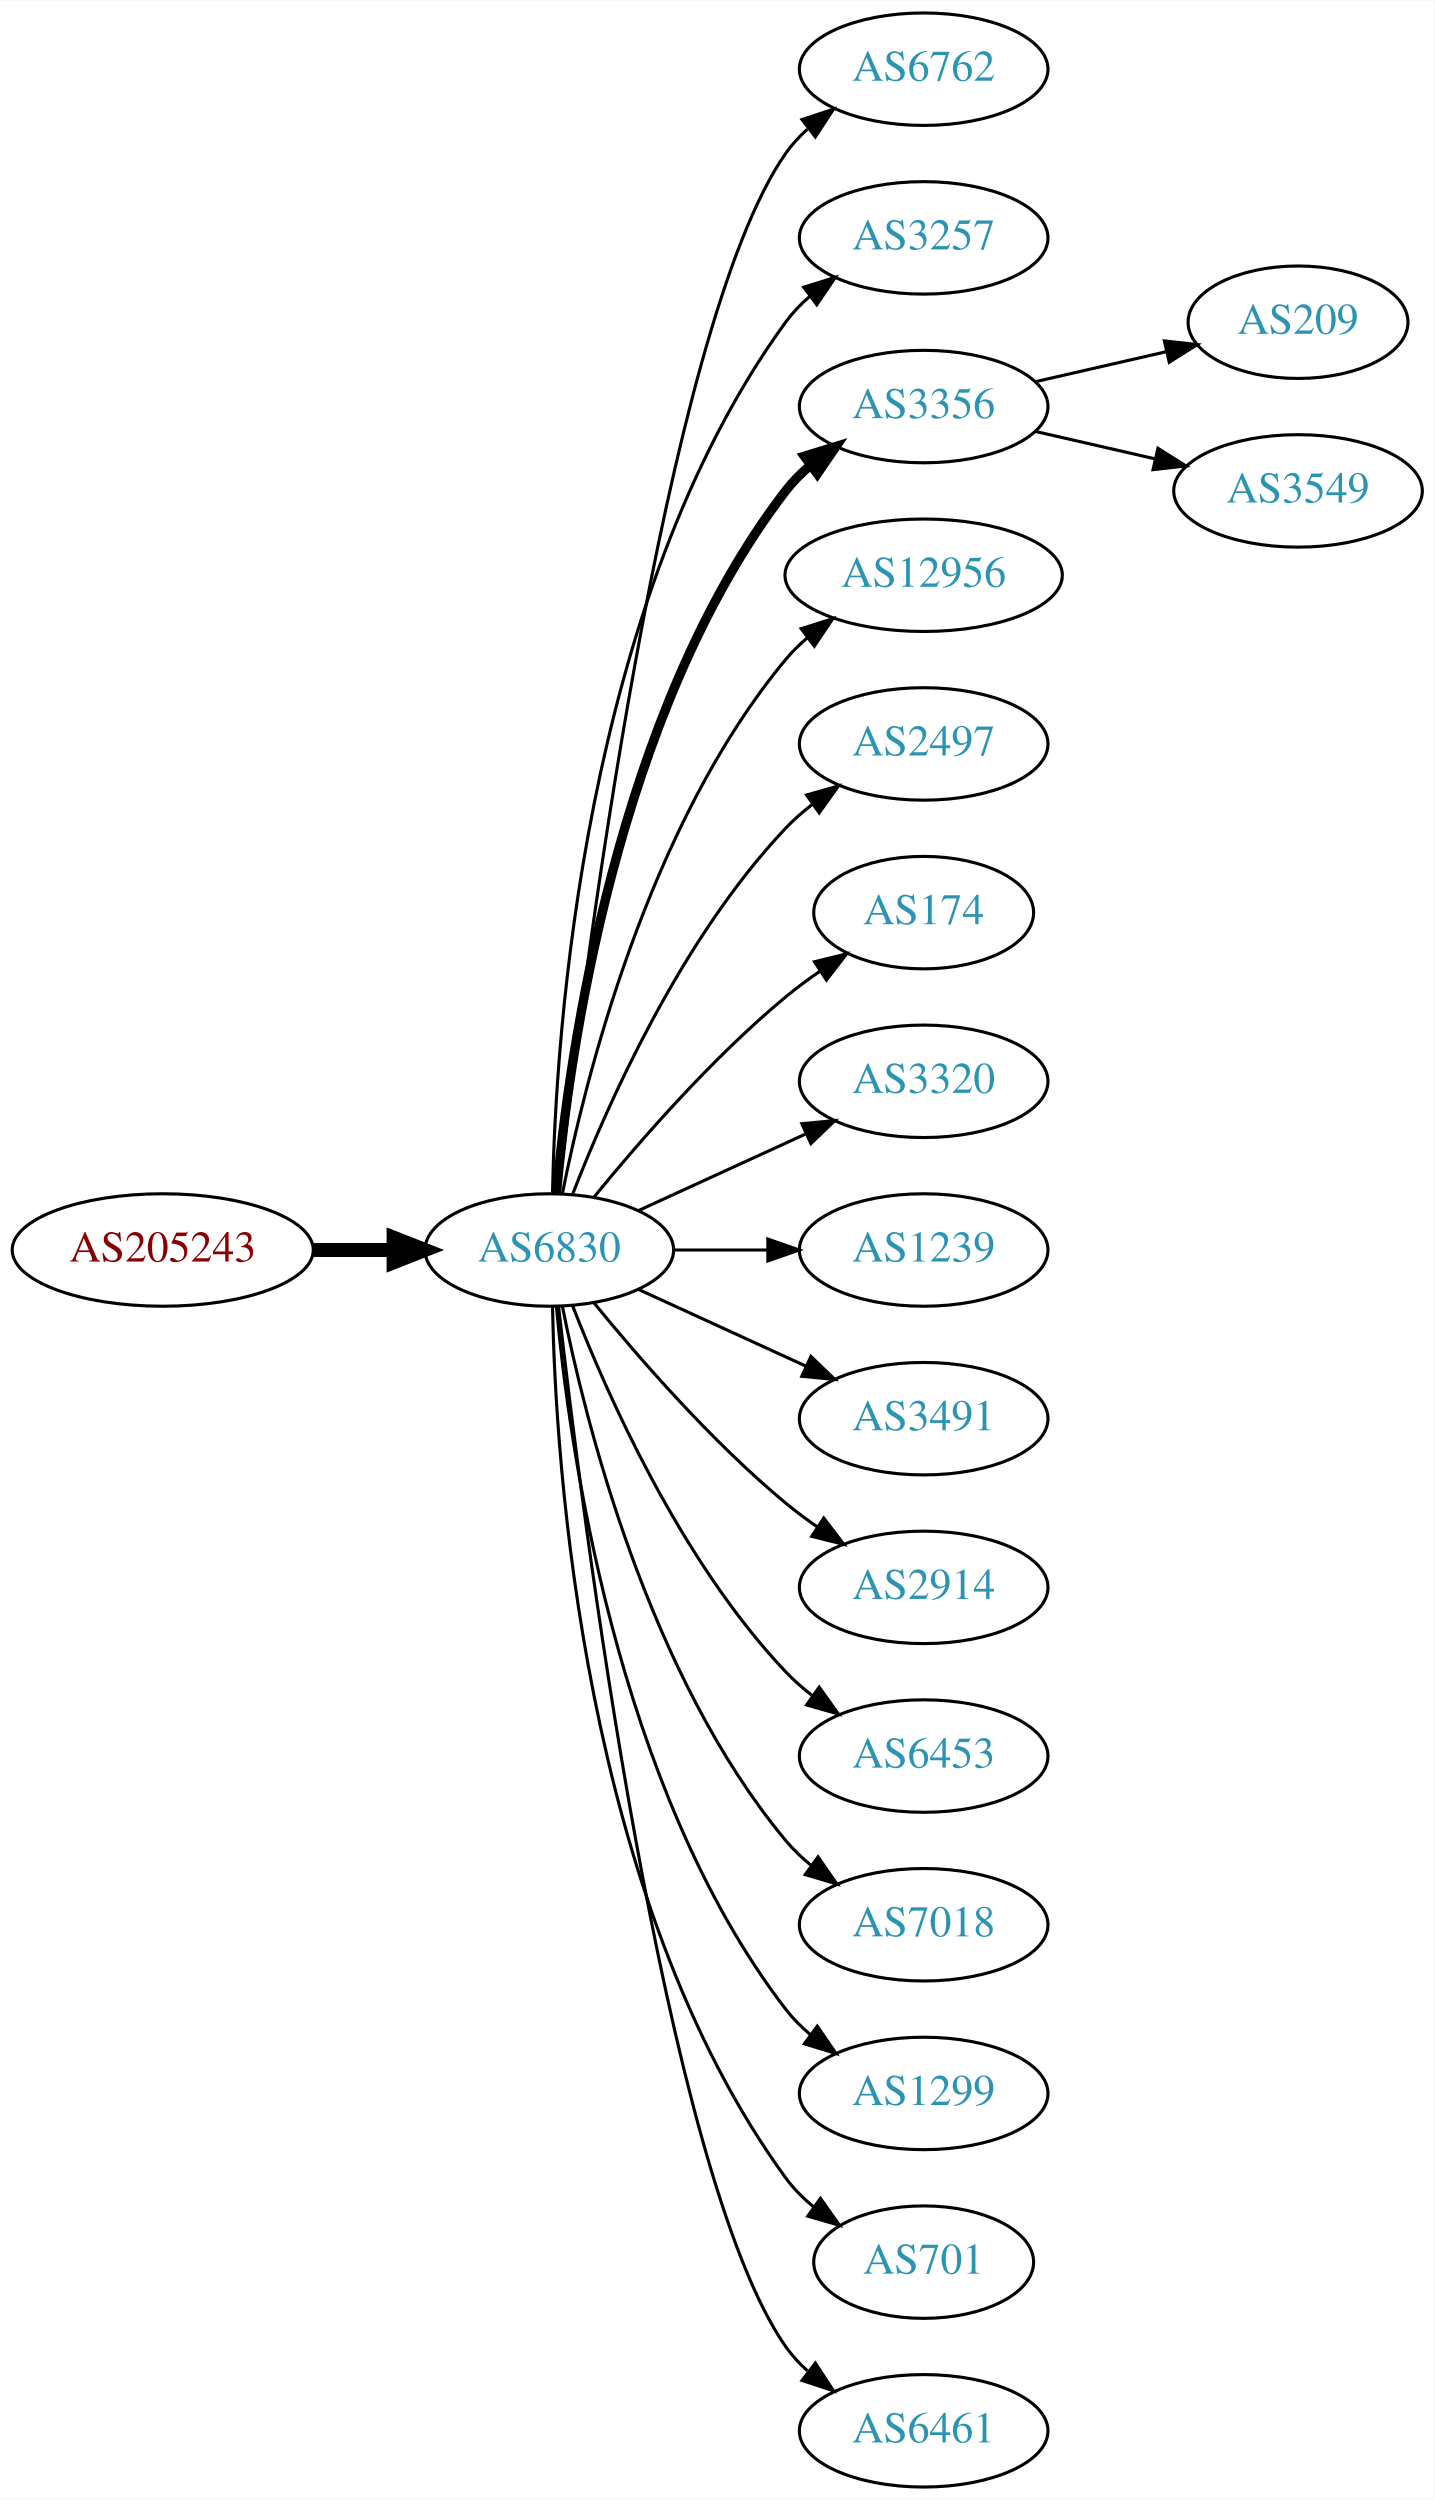
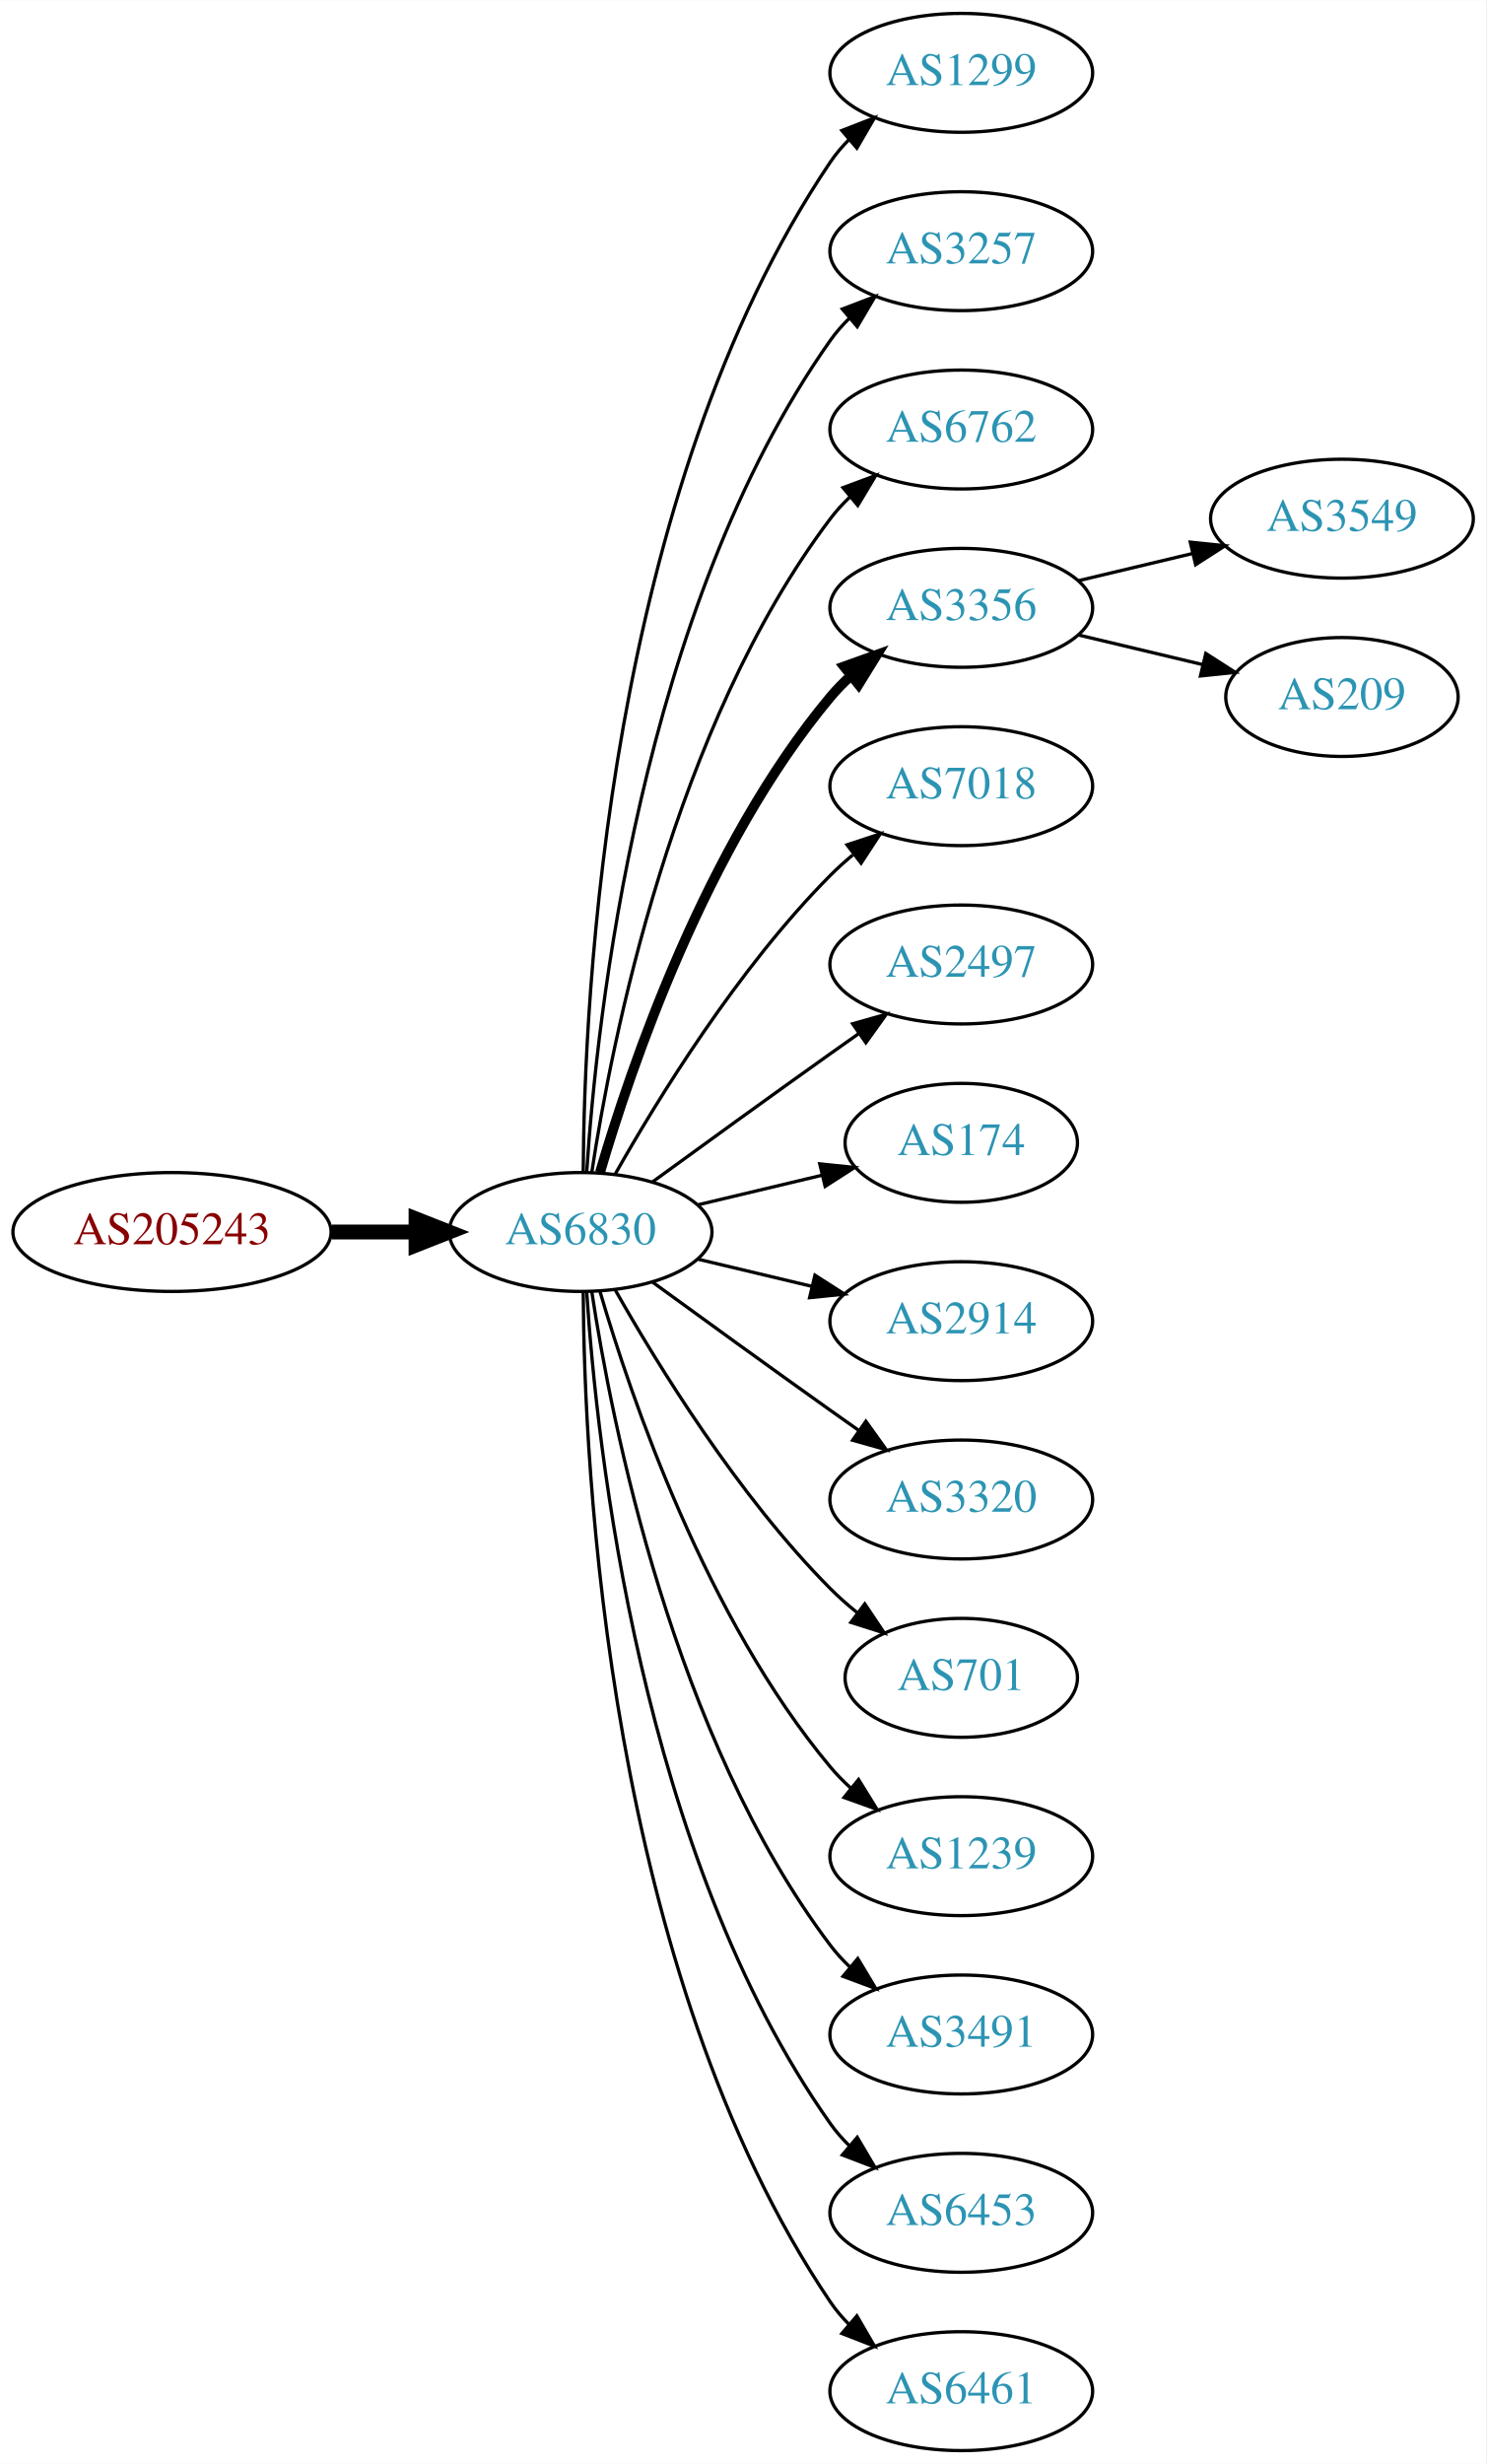
- <svg xmlns="http://www.w3.org/2000/svg" xmlns:xlink="http://www.w3.org/1999/xlink" width="459pt" height="800pt" viewBox="0.00 0.00 459.17 800.00">
-   <g id="graph0" class="graph" transform="scale(1 1) rotate(0) translate(4 796)">
-     <polygon fill="white" stroke="none" points="-4,4 -4,-796 455.17,-796 455.17,4 -4,4" />
+ <svg xmlns="http://www.w3.org/2000/svg" xmlns:xlink="http://www.w3.org/1999/xlink" width="450pt" height="746pt" viewBox="0.00 0.00 450.07 746.00">
+   <g id="graph0" class="graph" transform="scale(1 1) rotate(0) translate(4 742)">
+     <polygon fill="white" stroke="none" points="-4,4 -4,-742 446.07,-742 446.07,4 -4,4" />
    <g id="node1" class="node">
      <g id="a_node1">
        <a xlink:href="/asn/205243" xlink:title="AS205243 ~ CloudNow GmbH [AT]">
-           <ellipse fill="#ffffff" stroke="black" cx="48.096" cy="-396" rx="48.192" ry="18" />
-           <text text-anchor="middle" x="48.096" y="-392.3" font-family="Times,serif" font-size="14.00" fill="#880000">AS205243</text>
+           <ellipse fill="#ffffff" stroke="black" cx="48.096" cy="-369" rx="48.192" ry="18" />
+           <text text-anchor="middle" x="48.096" y="-365.3" font-family="Times,serif" font-size="14.00" fill="#880000">AS205243</text>
        </a>
      </g>
    </g>
    <g id="node2" class="node">
      <g id="a_node2">
        <a xlink:href="/asn/6830" xlink:title="AS6830 ~ LGI-UPC [AT]">
-           <ellipse fill="#ffffff" stroke="black" cx="171.838" cy="-396" rx="39.794" ry="18" />
-           <text text-anchor="middle" x="171.838" y="-392.3" font-family="Times,serif" font-size="14.00" fill="#2c94b3">AS6830</text>
+           <ellipse fill="#ffffff" stroke="black" cx="171.838" cy="-369" rx="39.794" ry="18" />
+           <text text-anchor="middle" x="171.838" y="-365.3" font-family="Times,serif" font-size="14.00" fill="#2c94b3">AS6830</text>
        </a>
      </g>
    </g>
    <g id="edge1" class="edge">
-       <path fill="none" stroke="black" stroke-width="4.5" d="M96.513,-396C104.867,-396 113.577,-396 121.969,-396" />
-       <polygon fill="black" stroke="black" stroke-width="4.5" points="122.004,-399.938 132.004,-396 122.004,-392.063 122.004,-399.938" />
+       <path fill="none" stroke="black" stroke-width="4.5" d="M96.513,-369C104.867,-369 113.577,-369 121.969,-369" />
+       <polygon fill="black" stroke="black" stroke-width="4.5" points="122.004,-372.938 132.004,-369 122.004,-365.063 122.004,-372.938" />
    </g>
    <g id="node3" class="node">
      <g id="a_node3">
-         <a xlink:href="/asn/6762" xlink:title="AS6762 ~ TELECOM ITALIA SPARKLE S.p.A. [IT]">
-           <ellipse fill="#ffffff" stroke="black" cx="291.681" cy="-774" rx="39.794" ry="18" />
-           <text text-anchor="middle" x="291.681" y="-770.3" font-family="Times,serif" font-size="14.00" fill="#2c94b3">AS6762</text>
+         <a xlink:href="/asn/1299" xlink:title="AS1299 ~ Telia Carrier [EU]">
+           <ellipse fill="#ffffff" stroke="black" cx="287.131" cy="-720" rx="39.794" ry="18" />
+           <text text-anchor="middle" x="287.131" y="-716.3" font-family="Times,serif" font-size="14.00" fill="#2c94b3">AS1299</text>
        </a>
      </g>
    </g>
    <g id="edge2" class="edge">
-       <path fill="none" stroke="black" d="M174.808,-414.101C182.036,-477.928 208.714,-691.628 247.484,-747 249.463,-749.825 251.841,-752.416 254.451,-754.779" />
-       <polygon fill="black" stroke="black" points="252.744,-757.881 262.81,-761.188 257.003,-752.326 252.744,-757.881" />
+       <path fill="none" stroke="black" d="M172.635,-387.265C172.915,-439.599 179.831,-592.764 247.484,-693 249.116,-695.417 251.041,-697.684 253.148,-699.796" />
+       <polygon fill="black" stroke="black" points="250.966,-702.536 260.842,-706.373 255.515,-697.215 250.966,-702.536" />
    </g>
    <g id="node4" class="node">
      <g id="a_node4">
        <a xlink:href="/asn/3257" xlink:title="AS3257 ~ GTT [DE]">
-           <ellipse fill="#ffffff" stroke="black" cx="291.681" cy="-720" rx="39.794" ry="18" />
-           <text text-anchor="middle" x="291.681" y="-716.3" font-family="Times,serif" font-size="14.00" fill="#2c94b3">AS3257</text>
+           <ellipse fill="#ffffff" stroke="black" cx="287.131" cy="-666" rx="39.794" ry="18" />
+           <text text-anchor="middle" x="287.131" y="-662.3" font-family="Times,serif" font-size="14.00" fill="#2c94b3">AS3257</text>
        </a>
      </g>
    </g>
    <g id="edge3" class="edge">
-       <path fill="none" stroke="black" d="M172.87,-414.337C173.843,-464.079 182.562,-603.806 247.484,-693 249.696,-696.039 252.364,-698.813 255.276,-701.326" />
-       <polygon fill="black" stroke="black" points="253.294,-704.214 263.407,-707.373 257.471,-698.597 253.294,-704.214" />
+       <path fill="none" stroke="black" d="M173.693,-387.185C176.687,-433.425 189.933,-557.589 247.484,-639 249.168,-641.381 251.131,-643.622 253.263,-645.716" />
+       <polygon fill="black" stroke="black" points="251.109,-648.478 261.006,-652.259 255.627,-643.132 251.109,-648.478" />
    </g>
    <g id="node5" class="node">
      <g id="a_node5">
-         <a xlink:href="/asn/3356" xlink:title="AS3356 ~ Level 3 Parent, LLC [US]">
-           <ellipse fill="#ffffff" stroke="black" cx="291.681" cy="-666" rx="39.794" ry="18" />
-           <text text-anchor="middle" x="291.681" y="-662.3" font-family="Times,serif" font-size="14.00" fill="#2c94b3">AS3356</text>
+         <a xlink:href="/asn/6762" xlink:title="AS6762 ~ TELECOM ITALIA SPARKLE S.p.A. [IT]">
+           <ellipse fill="#ffffff" stroke="black" cx="287.131" cy="-612" rx="39.794" ry="18" />
+           <text text-anchor="middle" x="287.131" y="-608.3" font-family="Times,serif" font-size="14.00" fill="#2c94b3">AS6762</text>
        </a>
      </g>
    </g>
    <g id="edge4" class="edge">
-       <path fill="none" stroke="black" stroke-width="3" d="M174.122,-414.117C178.02,-457.332 193.037,-568.131 247.484,-639 249.774,-641.981 252.494,-644.716 255.439,-647.205" />
-       <polygon fill="black" stroke="black" stroke-width="3" points="253.485,-650.113 263.615,-653.218 257.633,-644.473 253.485,-650.113" />
+       <path fill="none" stroke="black" d="M175.215,-386.986C181.188,-426.422 199.899,-521.995 247.484,-585 249.242,-587.327 251.258,-589.529 253.428,-591.596" />
+       <polygon fill="black" stroke="black" points="251.313,-594.389 261.241,-598.088 255.787,-589.005 251.313,-594.389" />
    </g>
    <g id="node6" class="node">
      <g id="a_node6">
-         <a xlink:href="/asn/12956" xlink:title="AS12956 ~ TELXIUS [ES]">
-           <ellipse fill="#ffffff" stroke="black" cx="291.681" cy="-612" rx="44.393" ry="18" />
-           <text text-anchor="middle" x="291.681" y="-608.3" font-family="Times,serif" font-size="14.00" fill="#2c94b3">AS12956</text>
+         <a xlink:href="/asn/3356" xlink:title="AS3356 ~ Level 3 Parent, LLC [US]">
+           <ellipse fill="#ffffff" stroke="black" cx="287.131" cy="-558" rx="39.794" ry="18" />
+           <text text-anchor="middle" x="287.131" y="-554.3" font-family="Times,serif" font-size="14.00" fill="#2c94b3">AS3356</text>
        </a>
      </g>
    </g>
    <g id="edge5" class="edge">
-       <path fill="none" stroke="black" d="M176.037,-414.073C183.2,-450.141 203.474,-532.125 247.484,-585 249.578,-587.515 251.968,-589.867 254.526,-592.051" />
-       <polygon fill="black" stroke="black" points="252.475,-594.887 262.574,-598.091 256.677,-589.289 252.475,-594.887" />
+       <path fill="none" stroke="black" stroke-width="3" d="M177.712,-387.002C187.026,-418.844 209.843,-485.981 247.484,-531 249.355,-533.237 251.453,-535.374 253.679,-537.396" />
+       <polygon fill="black" stroke="black" stroke-width="3" points="251.623,-540.234 261.598,-543.804 256.026,-534.793 251.623,-540.234" />
    </g>
    <g id="node7" class="node">
      <g id="a_node7">
-         <a xlink:href="/asn/2497" xlink:title="AS2497 ~ Internet Initiative Japan Inc. [JP]">
-           <ellipse fill="#ffffff" stroke="black" cx="291.681" cy="-558" rx="39.794" ry="18" />
-           <text text-anchor="middle" x="291.681" y="-554.3" font-family="Times,serif" font-size="14.00" fill="#2c94b3">AS2497</text>
+         <a xlink:href="/asn/7018" xlink:title="AS7018 ~ AT&amp;T Services, Inc. [US]">
+           <ellipse fill="#ffffff" stroke="black" cx="287.131" cy="-504" rx="39.794" ry="18" />
+           <text text-anchor="middle" x="287.131" y="-500.3" font-family="Times,serif" font-size="14.00" fill="#2c94b3">AS7018</text>
        </a>
      </g>
    </g>
    <g id="edge6" class="edge">
-       <path fill="none" stroke="black" d="M179.361,-413.994C190.112,-441.728 213.769,-495.429 247.484,-531 250.07,-533.728 252.988,-536.294 256.056,-538.677" />
-       <polygon fill="black" stroke="black" points="254.21,-541.658 264.404,-544.543 258.234,-535.93 254.21,-541.658" />
+       <path fill="none" stroke="black" d="M182.298,-386.49C195.08,-409.096 219.512,-448.886 247.484,-477 249.595,-479.121 251.891,-481.188 254.277,-483.171" />
+       <polygon fill="black" stroke="black" points="252.529,-486.242 262.592,-489.556 256.792,-480.69 252.529,-486.242" />
    </g>
    <g id="node8" class="node">
      <g id="a_node8">
-         <a xlink:href="/asn/174" xlink:title="AS174 ~ Cogent Communications [US]">
-           <ellipse fill="#ffffff" stroke="black" cx="291.681" cy="-504" rx="35.194" ry="18" />
-           <text text-anchor="middle" x="291.681" y="-500.3" font-family="Times,serif" font-size="14.00" fill="#2c94b3">AS174</text>
+         <a xlink:href="/asn/2497" xlink:title="AS2497 ~ Internet Initiative Japan Inc. [JP]">
+           <ellipse fill="#ffffff" stroke="black" cx="287.131" cy="-450" rx="39.794" ry="18" />
+           <text text-anchor="middle" x="287.131" y="-446.3" font-family="Times,serif" font-size="14.00" fill="#2c94b3">AS2497</text>
        </a>
      </g>
    </g>
    <g id="edge7" class="edge">
-       <path fill="none" stroke="black" d="M186.257,-413.065C200.372,-430.375 223.786,-457.345 247.484,-477 250.948,-479.872 254.74,-482.669 258.595,-485.308" />
-       <polygon fill="black" stroke="black" points="256.737,-488.275 267.027,-490.797 260.556,-482.408 256.737,-488.275" />
+       <path fill="none" stroke="black" d="M193.686,-384.222C208.62,-395.091 229.234,-410.025 247.484,-423 250.305,-425.005 253.248,-427.085 256.196,-429.159" />
+       <polygon fill="black" stroke="black" points="254.223,-432.05 264.421,-434.926 258.242,-426.319 254.223,-432.05" />
    </g>
    <g id="node9" class="node">
      <g id="a_node9">
-         <a xlink:href="/asn/3320" xlink:title="AS3320 ~ DTAG [DE]">
-           <ellipse fill="#ffffff" stroke="black" cx="291.681" cy="-450" rx="39.794" ry="18" />
-           <text text-anchor="middle" x="291.681" y="-446.3" font-family="Times,serif" font-size="14.00" fill="#2c94b3">AS3320</text>
+         <a xlink:href="/asn/174" xlink:title="AS174 ~ Cogent Communications [US]">
+           <ellipse fill="#ffffff" stroke="black" cx="287.131" cy="-396" rx="35.194" ry="18" />
+           <text text-anchor="middle" x="287.131" y="-392.3" font-family="Times,serif" font-size="14.00" fill="#2c94b3">AS174</text>
        </a>
      </g>
    </g>
    <g id="edge8" class="edge">
-       <path fill="none" stroke="black" d="M200.467,-408.661C216.424,-415.973 236.694,-425.261 253.977,-433.181" />
-       <polygon fill="black" stroke="black" points="252.676,-436.435 263.225,-437.419 255.592,-430.071 252.676,-436.435" />
+       <path fill="none" stroke="black" d="M207.445,-377.248C219.24,-380.058 232.544,-383.229 244.812,-386.153" />
+       <polygon fill="black" stroke="black" points="244.278,-389.624 254.817,-388.537 245.901,-382.814 244.278,-389.624" />
    </g>
    <g id="node10" class="node">
      <g id="a_node10">
-         <a xlink:href="/asn/1239" xlink:title="AS1239 ~ Sprint [US]">
-           <ellipse fill="#ffffff" stroke="black" cx="291.681" cy="-396" rx="39.794" ry="18" />
-           <text text-anchor="middle" x="291.681" y="-392.3" font-family="Times,serif" font-size="14.00" fill="#2c94b3">AS1239</text>
+         <a xlink:href="/asn/2914" xlink:title="AS2914 ~ NTT America, Inc. [US]">
+           <ellipse fill="#ffffff" stroke="black" cx="287.131" cy="-342" rx="39.794" ry="18" />
+           <text text-anchor="middle" x="287.131" y="-338.3" font-family="Times,serif" font-size="14.00" fill="#2c94b3">AS2914</text>
        </a>
      </g>
    </g>
    <g id="edge9" class="edge">
-       <path fill="none" stroke="black" d="M211.751,-396C221.304,-396 231.654,-396 241.616,-396" />
-       <polygon fill="black" stroke="black" points="241.809,-399.5 251.809,-396 241.809,-392.5 241.809,-399.5" />
+       <path fill="none" stroke="black" d="M207.445,-360.752C218.316,-358.162 230.471,-355.265 241.913,-352.538" />
+       <polygon fill="black" stroke="black" points="242.819,-355.92 251.736,-350.197 241.197,-349.111 242.819,-355.92" />
    </g>
    <g id="node11" class="node">
      <g id="a_node11">
-         <a xlink:href="/asn/3491" xlink:title="AS3491 ~ PCCW Global, Inc. [US]">
-           <ellipse fill="#ffffff" stroke="black" cx="291.681" cy="-342" rx="39.794" ry="18" />
-           <text text-anchor="middle" x="291.681" y="-338.3" font-family="Times,serif" font-size="14.00" fill="#2c94b3">AS3491</text>
+         <a xlink:href="/asn/3320" xlink:title="AS3320 ~ DTAG [DE]">
+           <ellipse fill="#ffffff" stroke="black" cx="287.131" cy="-288" rx="39.794" ry="18" />
+           <text text-anchor="middle" x="287.131" y="-284.3" font-family="Times,serif" font-size="14.00" fill="#2c94b3">AS3320</text>
        </a>
      </g>
    </g>
    <g id="edge10" class="edge">
-       <path fill="none" stroke="black" d="M200.467,-383.339C216.424,-376.027 236.694,-366.739 253.977,-358.819" />
-       <polygon fill="black" stroke="black" points="255.592,-361.929 263.225,-354.581 252.676,-355.565 255.592,-361.929" />
+       <path fill="none" stroke="black" d="M193.686,-353.778C208.62,-342.909 229.234,-327.975 247.484,-315 250.305,-312.995 253.248,-310.915 256.196,-308.841" />
+       <polygon fill="black" stroke="black" points="258.242,-311.681 264.421,-303.074 254.223,-305.95 258.242,-311.681" />
    </g>
    <g id="node12" class="node">
      <g id="a_node12">
-         <a xlink:href="/asn/2914" xlink:title="AS2914 ~ NTT America, Inc. [US]">
-           <ellipse fill="#ffffff" stroke="black" cx="291.681" cy="-288" rx="39.794" ry="18" />
-           <text text-anchor="middle" x="291.681" y="-284.3" font-family="Times,serif" font-size="14.00" fill="#2c94b3">AS2914</text>
+         <a xlink:href="/asn/701" xlink:title="AS701 ~ UUNET [US]">
+           <ellipse fill="#ffffff" stroke="black" cx="287.131" cy="-234" rx="35.194" ry="18" />
+           <text text-anchor="middle" x="287.131" y="-230.3" font-family="Times,serif" font-size="14.00" fill="#2c94b3">AS701</text>
        </a>
      </g>
    </g>
    <g id="edge11" class="edge">
-       <path fill="none" stroke="black" d="M186.257,-378.935C200.372,-361.625 223.786,-334.655 247.484,-315 250.701,-312.332 254.201,-309.73 257.772,-307.259" />
-       <polygon fill="black" stroke="black" points="259.695,-310.183 266.128,-301.764 255.85,-304.334 259.695,-310.183" />
+       <path fill="none" stroke="black" d="M182.298,-351.51C195.08,-328.904 219.512,-289.114 247.484,-261 249.985,-258.487 252.745,-256.051 255.606,-253.739" />
+       <polygon fill="black" stroke="black" points="257.907,-256.389 263.804,-247.587 253.705,-250.79 257.907,-256.389" />
    </g>
    <g id="node13" class="node">
      <g id="a_node13">
-         <a xlink:href="/asn/6453" xlink:title="AS6453 ~ TATA COMMUNICATIONS (AMERICA) INC [US]">
-           <ellipse fill="#ffffff" stroke="black" cx="291.681" cy="-234" rx="39.794" ry="18" />
-           <text text-anchor="middle" x="291.681" y="-230.3" font-family="Times,serif" font-size="14.00" fill="#2c94b3">AS6453</text>
+         <a xlink:href="/asn/1239" xlink:title="AS1239 ~ Sprint [US]">
+           <ellipse fill="#ffffff" stroke="black" cx="287.131" cy="-180" rx="39.794" ry="18" />
+           <text text-anchor="middle" x="287.131" y="-176.3" font-family="Times,serif" font-size="14.00" fill="#2c94b3">AS1239</text>
        </a>
      </g>
    </g>
    <g id="edge12" class="edge">
-       <path fill="none" stroke="black" d="M179.361,-378.006C190.112,-350.272 213.769,-296.571 247.484,-261 250.07,-258.272 252.988,-255.706 256.056,-253.323" />
-       <polygon fill="black" stroke="black" points="258.234,-256.07 264.404,-247.457 254.21,-250.342 258.234,-256.07" />
+       <path fill="none" stroke="black" d="M177.712,-350.998C187.026,-319.156 209.843,-252.019 247.484,-207 249.355,-204.763 251.453,-202.626 253.679,-200.604" />
+       <polygon fill="black" stroke="black" points="256.026,-203.207 261.598,-194.196 251.623,-197.766 256.026,-203.207" />
    </g>
    <g id="node14" class="node">
      <g id="a_node14">
-         <a xlink:href="/asn/7018" xlink:title="AS7018 ~ AT&amp;T Services, Inc. [US]">
-           <ellipse fill="#ffffff" stroke="black" cx="291.681" cy="-180" rx="39.794" ry="18" />
-           <text text-anchor="middle" x="291.681" y="-176.3" font-family="Times,serif" font-size="14.00" fill="#2c94b3">AS7018</text>
+         <a xlink:href="/asn/3491" xlink:title="AS3491 ~ PCCW Global, Inc. [US]">
+           <ellipse fill="#ffffff" stroke="black" cx="287.131" cy="-126" rx="39.794" ry="18" />
+           <text text-anchor="middle" x="287.131" y="-122.3" font-family="Times,serif" font-size="14.00" fill="#2c94b3">AS3491</text>
        </a>
      </g>
    </g>
    <g id="edge13" class="edge">
-       <path fill="none" stroke="black" d="M176.037,-377.927C183.2,-341.859 203.474,-259.875 247.484,-207 249.889,-204.111 252.686,-201.437 255.678,-198.987" />
-       <polygon fill="black" stroke="black" points="257.868,-201.723 263.921,-193.027 253.766,-196.05 257.868,-201.723" />
+       <path fill="none" stroke="black" d="M175.215,-351.014C181.188,-311.578 199.899,-216.005 247.484,-153 249.242,-150.673 251.258,-148.471 253.428,-146.404" />
+       <polygon fill="black" stroke="black" points="255.787,-148.995 261.241,-139.912 251.313,-143.611 255.787,-148.995" />
    </g>
    <g id="node15" class="node">
      <g id="a_node15">
-         <a xlink:href="/asn/1299" xlink:title="AS1299 ~ Telia Carrier [EU]">
-           <ellipse fill="#ffffff" stroke="black" cx="291.681" cy="-126" rx="39.794" ry="18" />
-           <text text-anchor="middle" x="291.681" y="-122.3" font-family="Times,serif" font-size="14.00" fill="#2c94b3">AS1299</text>
+         <a xlink:href="/asn/6453" xlink:title="AS6453 ~ TATA COMMUNICATIONS (AMERICA) INC [US]">
+           <ellipse fill="#ffffff" stroke="black" cx="287.131" cy="-72" rx="39.794" ry="18" />
+           <text text-anchor="middle" x="287.131" y="-68.3" font-family="Times,serif" font-size="14.00" fill="#2c94b3">AS6453</text>
        </a>
      </g>
    </g>
    <g id="edge14" class="edge">
-       <path fill="none" stroke="black" d="M174.122,-377.883C178.02,-334.668 193.037,-223.869 247.484,-153 249.774,-150.019 252.494,-147.284 255.439,-144.795" />
-       <polygon fill="black" stroke="black" points="257.633,-147.527 263.615,-138.782 253.485,-141.887 257.633,-147.527" />
+       <path fill="none" stroke="black" d="M173.693,-350.815C176.687,-304.575 189.933,-180.411 247.484,-99 249.168,-96.619 251.131,-94.378 253.263,-92.284" />
+       <polygon fill="black" stroke="black" points="255.627,-94.868 261.006,-85.74 251.109,-89.522 255.627,-94.868" />
    </g>
    <g id="node16" class="node">
      <g id="a_node16">
-         <a xlink:href="/asn/701" xlink:title="AS701 ~ UUNET [US]">
-           <ellipse fill="#ffffff" stroke="black" cx="291.681" cy="-72" rx="35.194" ry="18" />
-           <text text-anchor="middle" x="291.681" y="-68.3" font-family="Times,serif" font-size="14.00" fill="#2c94b3">AS701</text>
+         <a xlink:href="/asn/6461" xlink:title="AS6461 ~ Zayo Bandwidth [US]">
+           <ellipse fill="#ffffff" stroke="black" cx="287.131" cy="-18" rx="39.794" ry="18" />
+           <text text-anchor="middle" x="287.131" y="-14.3" font-family="Times,serif" font-size="14.00" fill="#2c94b3">AS6461</text>
        </a>
      </g>
    </g>
    <g id="edge15" class="edge">
-       <path fill="none" stroke="black" d="M172.87,-377.663C173.843,-327.921 182.562,-188.194 247.484,-99 250.002,-95.541 253.111,-92.425 256.497,-89.647" />
-       <polygon fill="black" stroke="black" points="258.636,-92.42 264.755,-83.771 254.578,-86.716 258.636,-92.42" />
+       <path fill="none" stroke="black" d="M172.635,-350.735C172.915,-298.401 179.831,-145.236 247.484,-45 249.116,-42.583 251.041,-40.316 253.148,-38.204" />
+       <polygon fill="black" stroke="black" points="255.515,-40.785 260.842,-31.627 250.966,-35.464 255.515,-40.785" />
    </g>
    <g id="node17" class="node">
      <g id="a_node17">
-         <a xlink:href="/asn/6461" xlink:title="AS6461 ~ Zayo Bandwidth [US]">
-           <ellipse fill="#ffffff" stroke="black" cx="291.681" cy="-18" rx="39.794" ry="18" />
-           <text text-anchor="middle" x="291.681" y="-14.3" font-family="Times,serif" font-size="14.00" fill="#2c94b3">AS6461</text>
+         <a xlink:href="/asn/3549" xlink:title="AS3549 ~ Level 3 Parent, LLC [US]">
+           <ellipse fill="#ffffff" stroke="black" cx="402.424" cy="-585" rx="39.794" ry="18" />
+           <text text-anchor="middle" x="402.424" y="-581.3" font-family="Times,serif" font-size="14.00" fill="#2c94b3">AS3549</text>
        </a>
      </g>
    </g>
    <g id="edge16" class="edge">
-       <path fill="none" stroke="black" d="M174.808,-377.899C182.036,-314.072 208.714,-100.372 247.484,-45 249.463,-42.175 251.841,-39.584 254.451,-37.221" />
-       <polygon fill="black" stroke="black" points="257.003,-39.674 262.81,-30.812 252.744,-34.119 257.003,-39.674" />
+       <path fill="none" stroke="black" d="M322.738,-566.248C333.609,-568.838 345.764,-571.735 357.206,-574.462" />
+       <polygon fill="black" stroke="black" points="356.49,-577.889 367.029,-576.803 358.112,-571.08 356.49,-577.889" />
    </g>
    <g id="node18" class="node">
      <g id="a_node18">
        <a xlink:href="/asn/209" xlink:title="AS209 ~ CenturyLink Communications, LLC [US]">
-           <ellipse fill="#ffffff" stroke="black" cx="411.523" cy="-693" rx="35.194" ry="18" />
-           <text text-anchor="middle" x="411.523" y="-689.3" font-family="Times,serif" font-size="14.00" fill="#2c94b3">AS209</text>
+           <ellipse fill="#ffffff" stroke="black" cx="402.424" cy="-531" rx="35.194" ry="18" />
+           <text text-anchor="middle" x="402.424" y="-527.3" font-family="Times,serif" font-size="14.00" fill="#2c94b3">AS209</text>
        </a>
      </g>
    </g>
    <g id="edge17" class="edge">
-       <path fill="none" stroke="black" d="M327.4,-673.955C340.492,-676.955 355.514,-680.396 369.155,-683.522" />
-       <polygon fill="black" stroke="black" points="368.733,-687.016 379.262,-685.838 370.297,-680.193 368.733,-687.016" />
-     </g>
-     <g id="node19" class="node">
-       <g id="a_node19">
-         <a xlink:href="/asn/3549" xlink:title="AS3549 ~ Level 3 Parent, LLC [US]">
-           <ellipse fill="#ffffff" stroke="black" cx="411.523" cy="-639" rx="39.794" ry="18" />
-           <text text-anchor="middle" x="411.523" y="-635.3" font-family="Times,serif" font-size="14.00" fill="#2c94b3">AS3549</text>
-         </a>
-       </g>
-     </g>
-     <g id="edge18" class="edge">
-       <path fill="none" stroke="black" d="M327.4,-658.045C339.4,-655.296 353.021,-652.175 365.713,-649.267" />
-       <polygon fill="black" stroke="black" points="366.679,-652.636 375.645,-646.991 365.116,-645.813 366.679,-652.636" />
+       <path fill="none" stroke="black" d="M322.738,-549.752C334.533,-546.942 347.837,-543.771 360.105,-540.847" />
+       <polygon fill="black" stroke="black" points="361.194,-544.186 370.11,-538.463 359.571,-537.376 361.194,-544.186" />
    </g>
  </g>
</svg>
